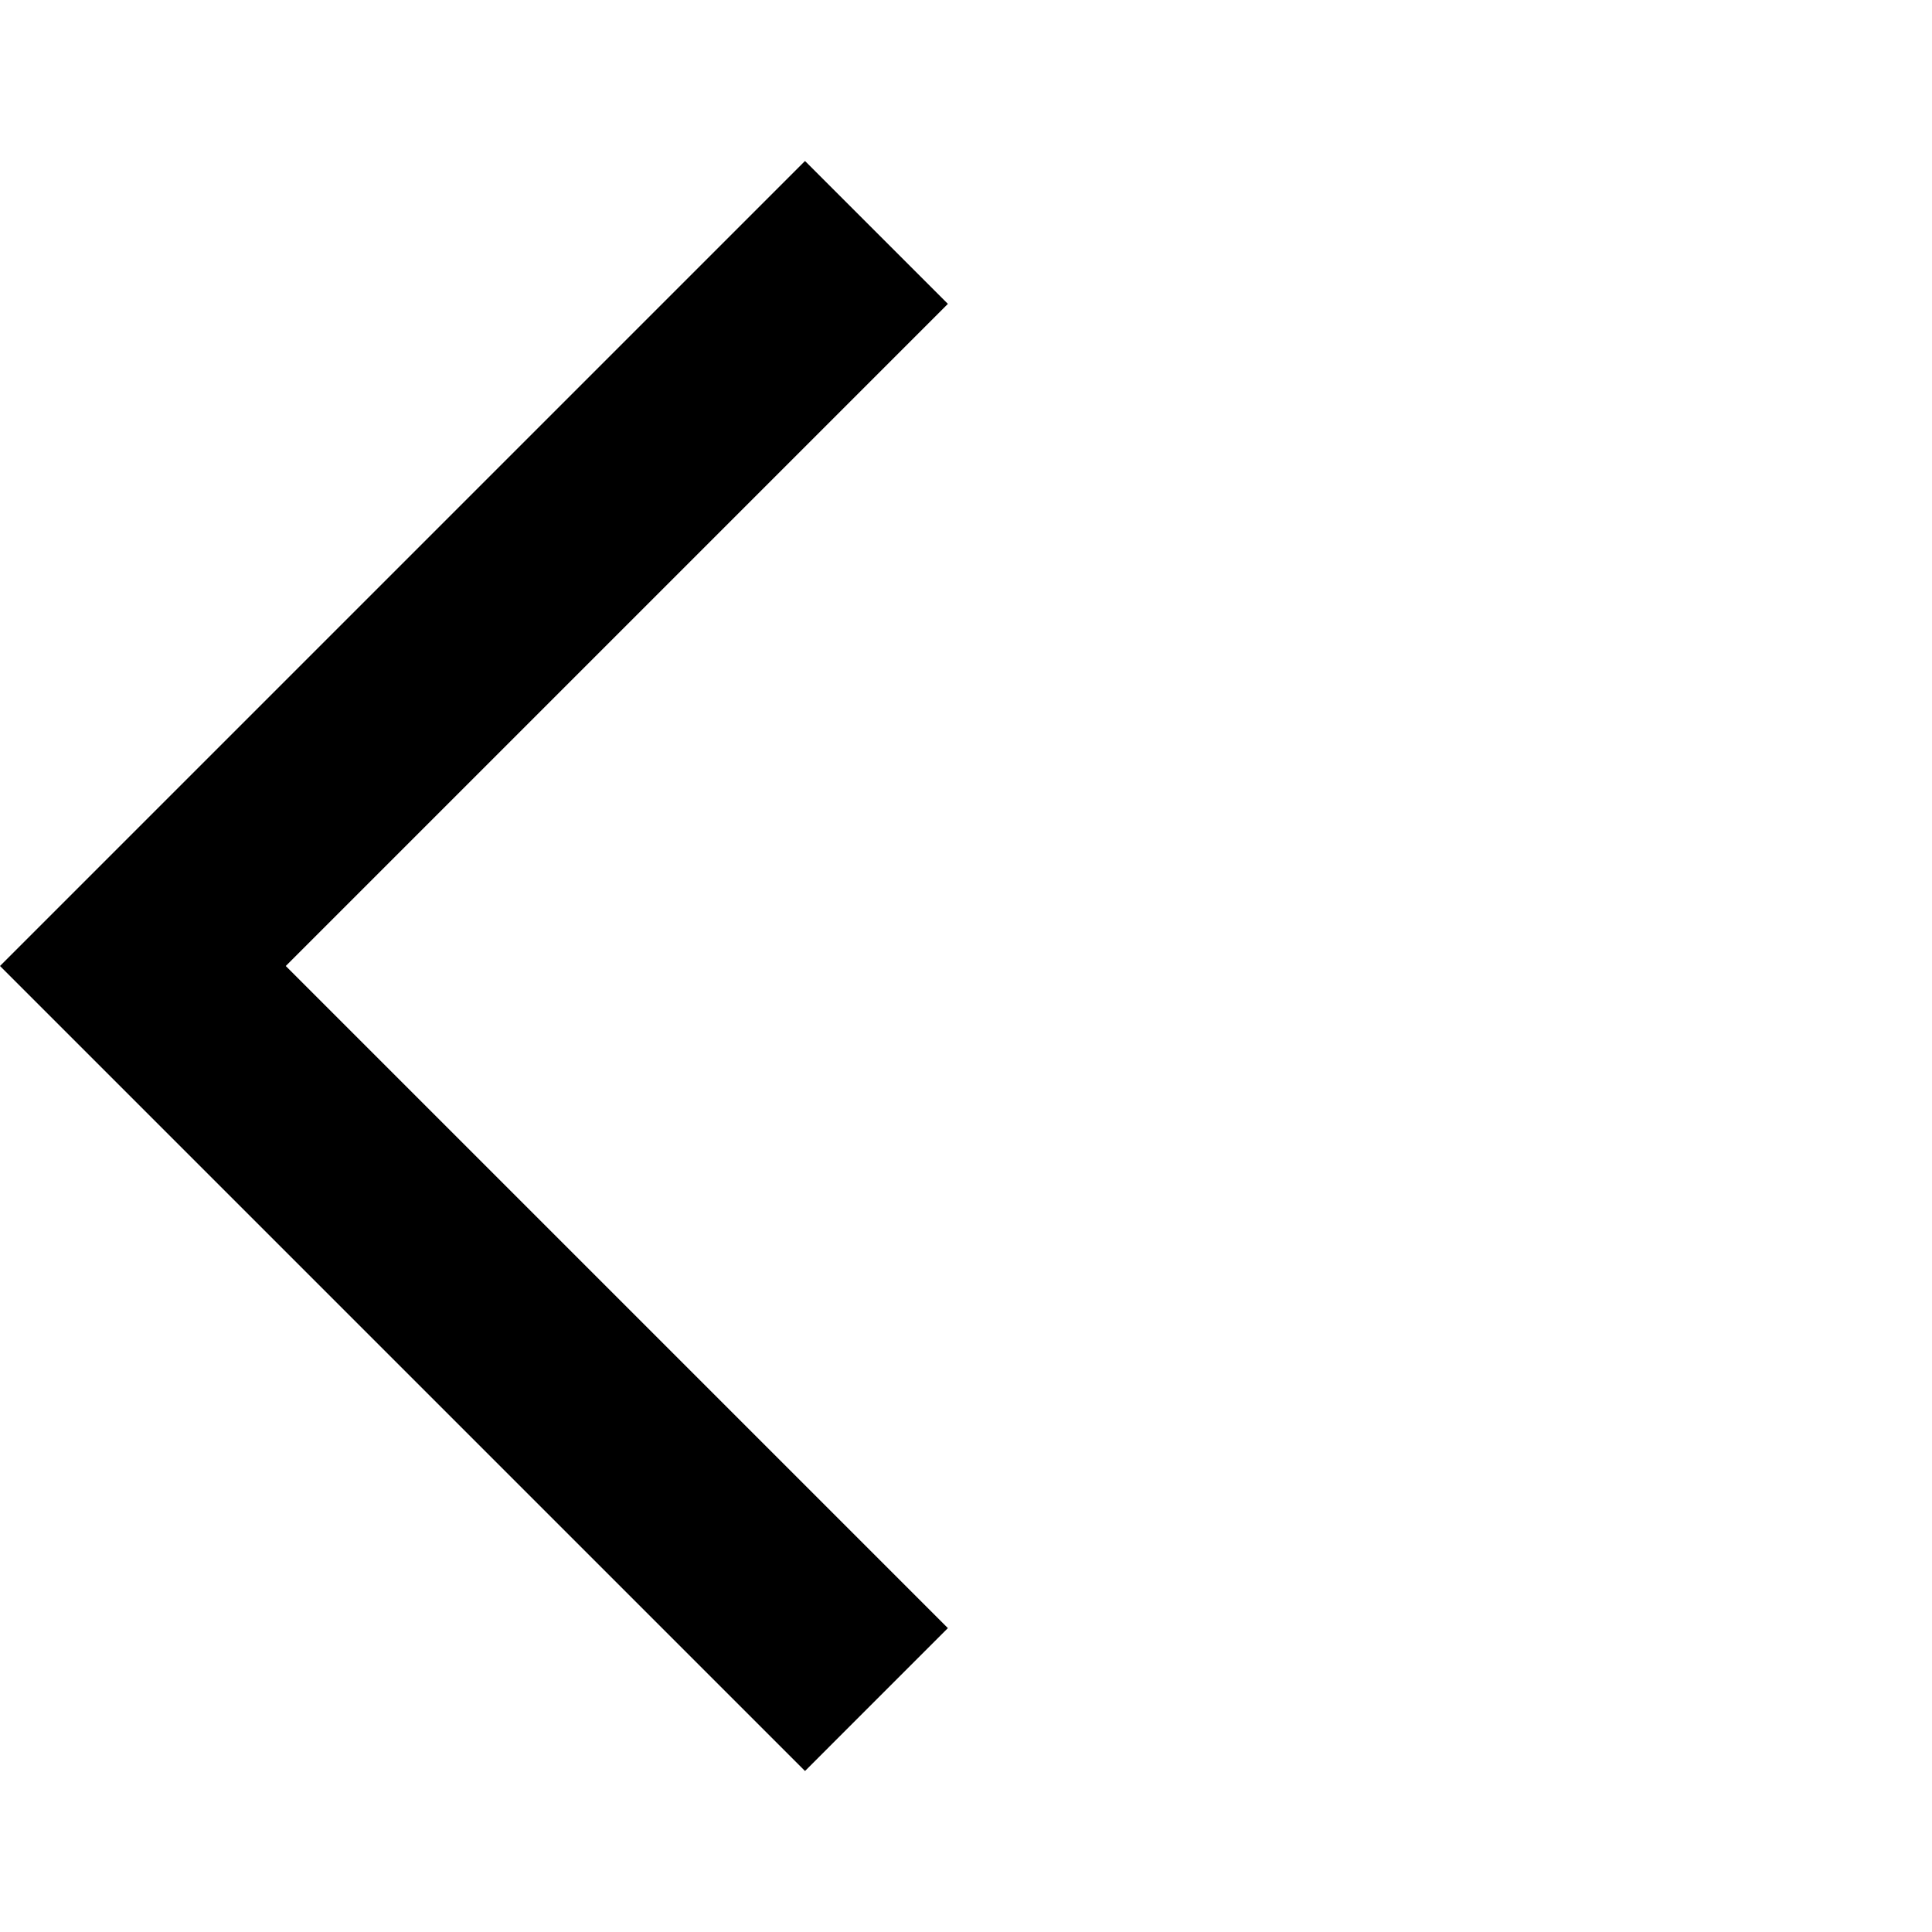
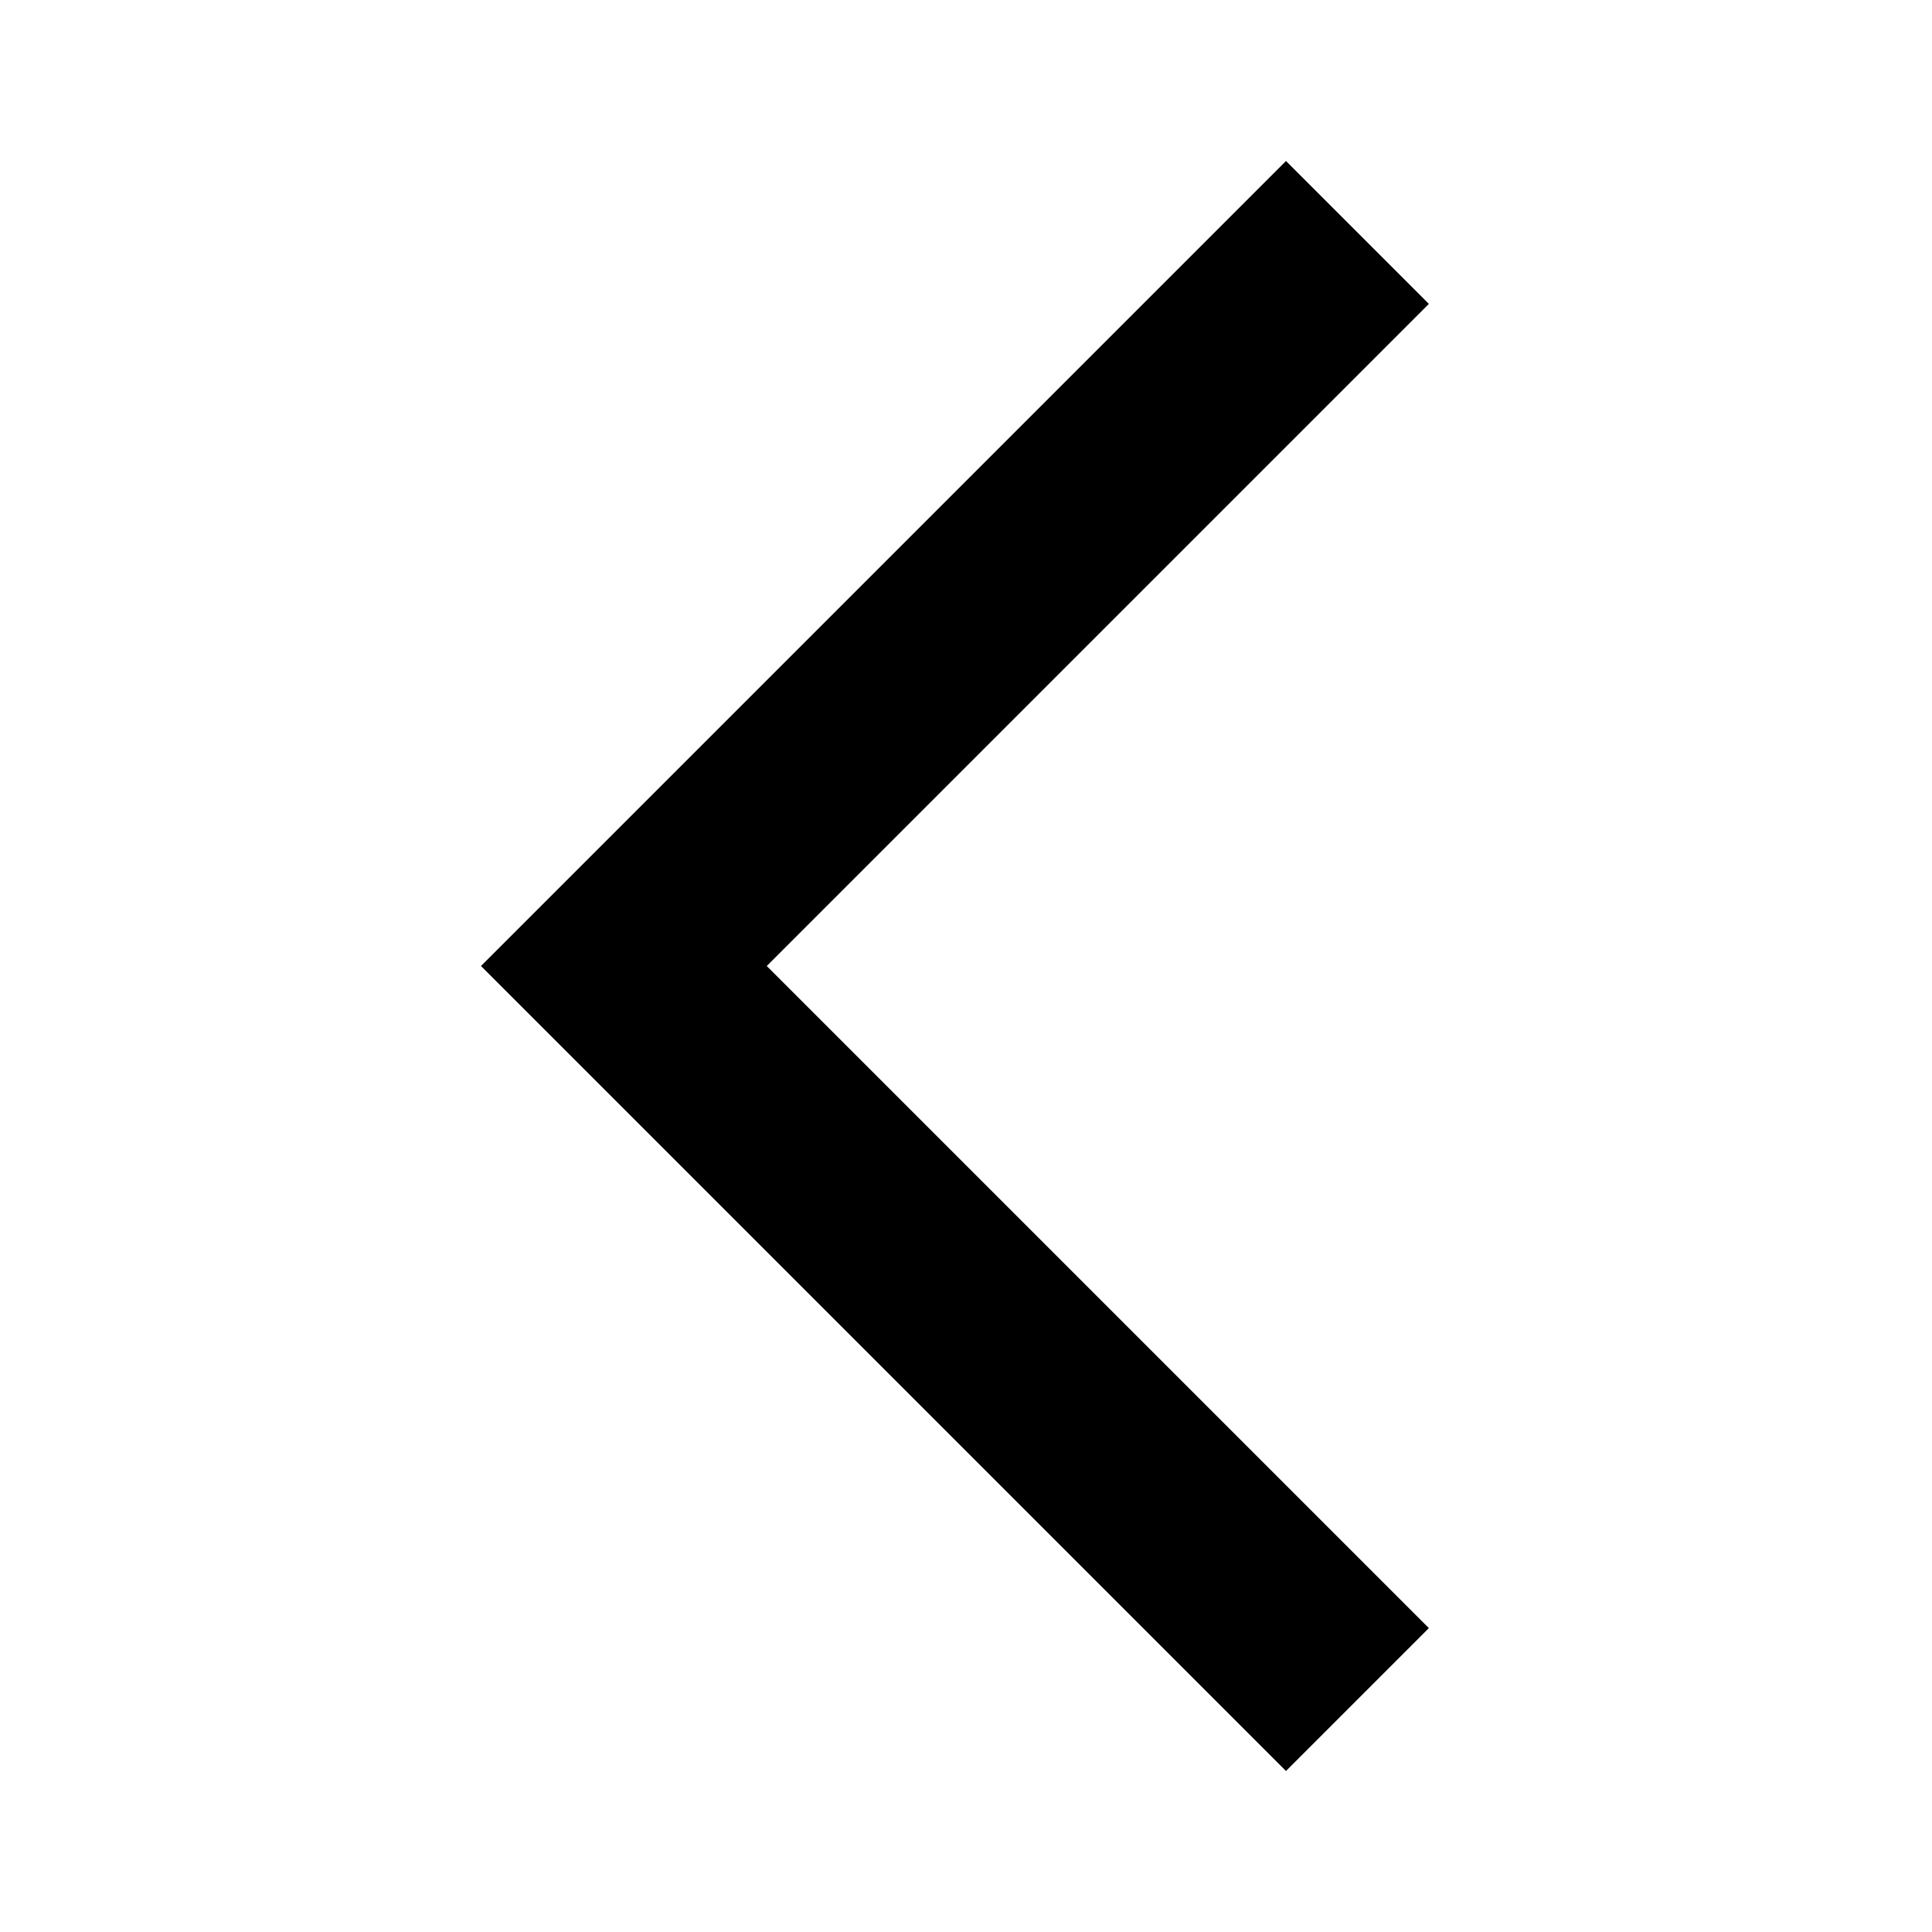
<svg xmlns="http://www.w3.org/2000/svg" height="24px" viewBox="0 -960 960 960" width="24px" fill="#000000">
-   <path d="M400-80 0-480l400-400 71 71-329 329 329 329-71 71Z" />
+   <path d="M639-80 239-480l400-400 71 71-329 329 329 329-71 71Z" />
</svg>
